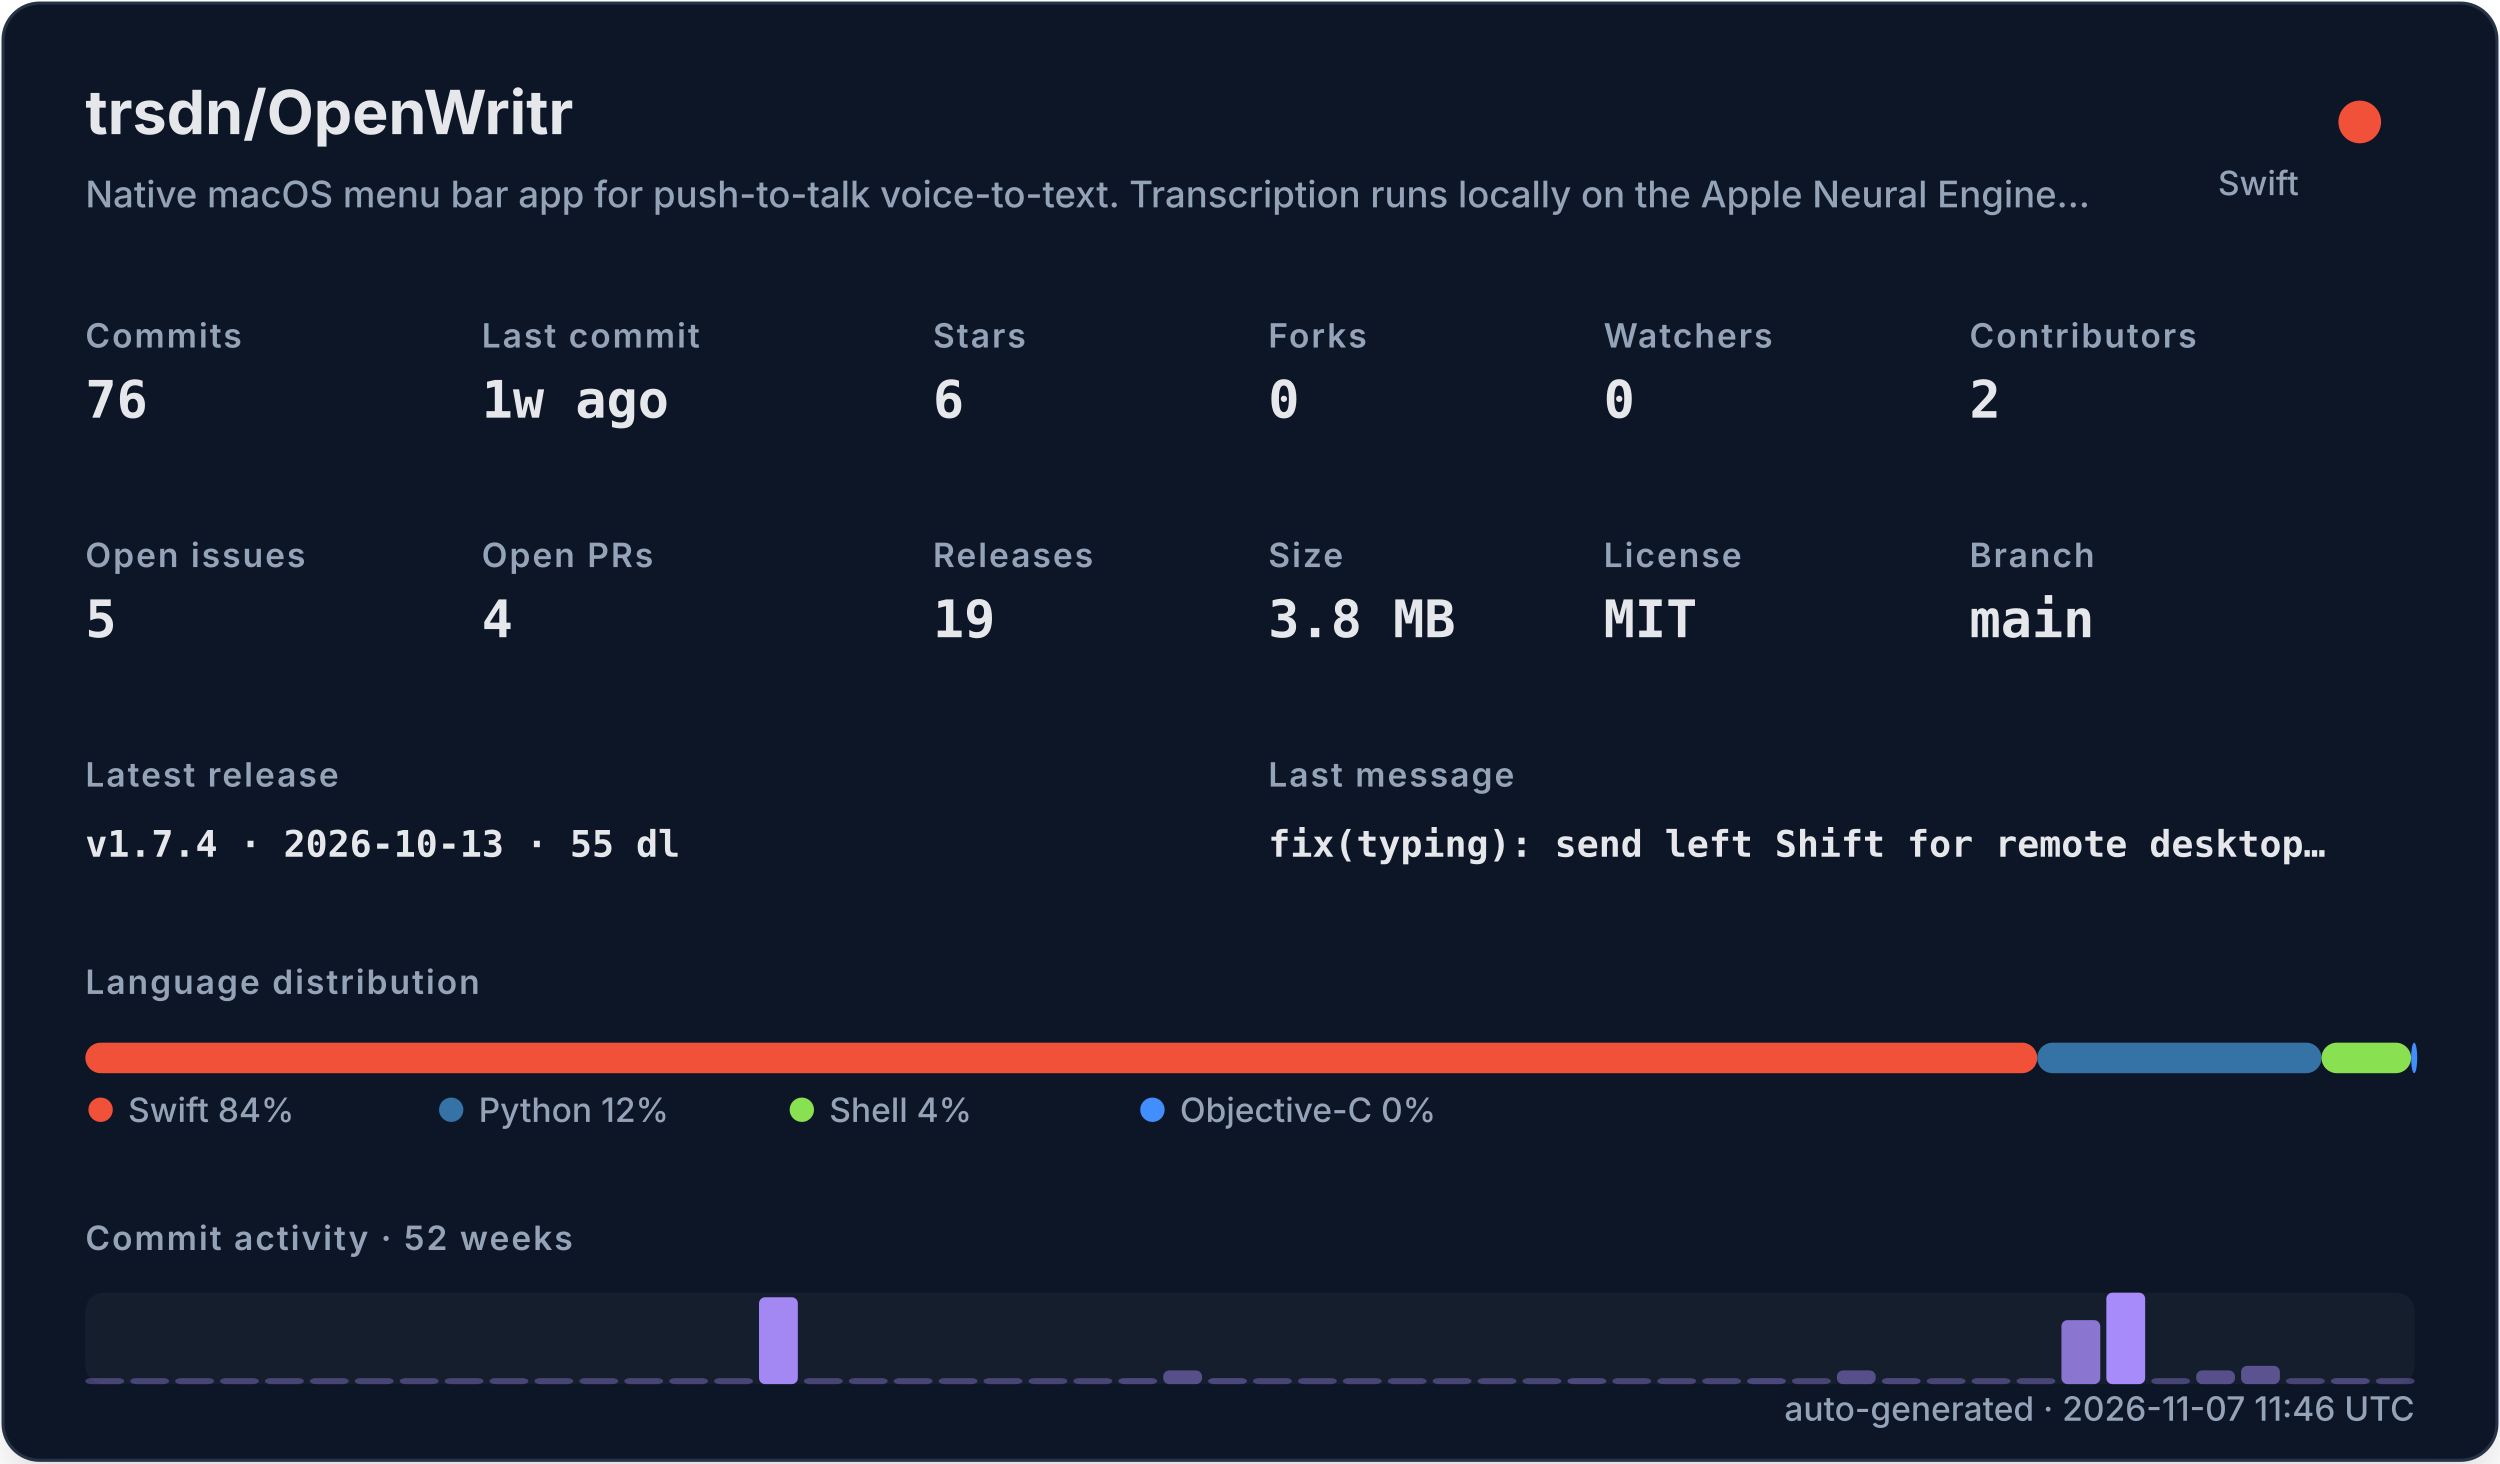
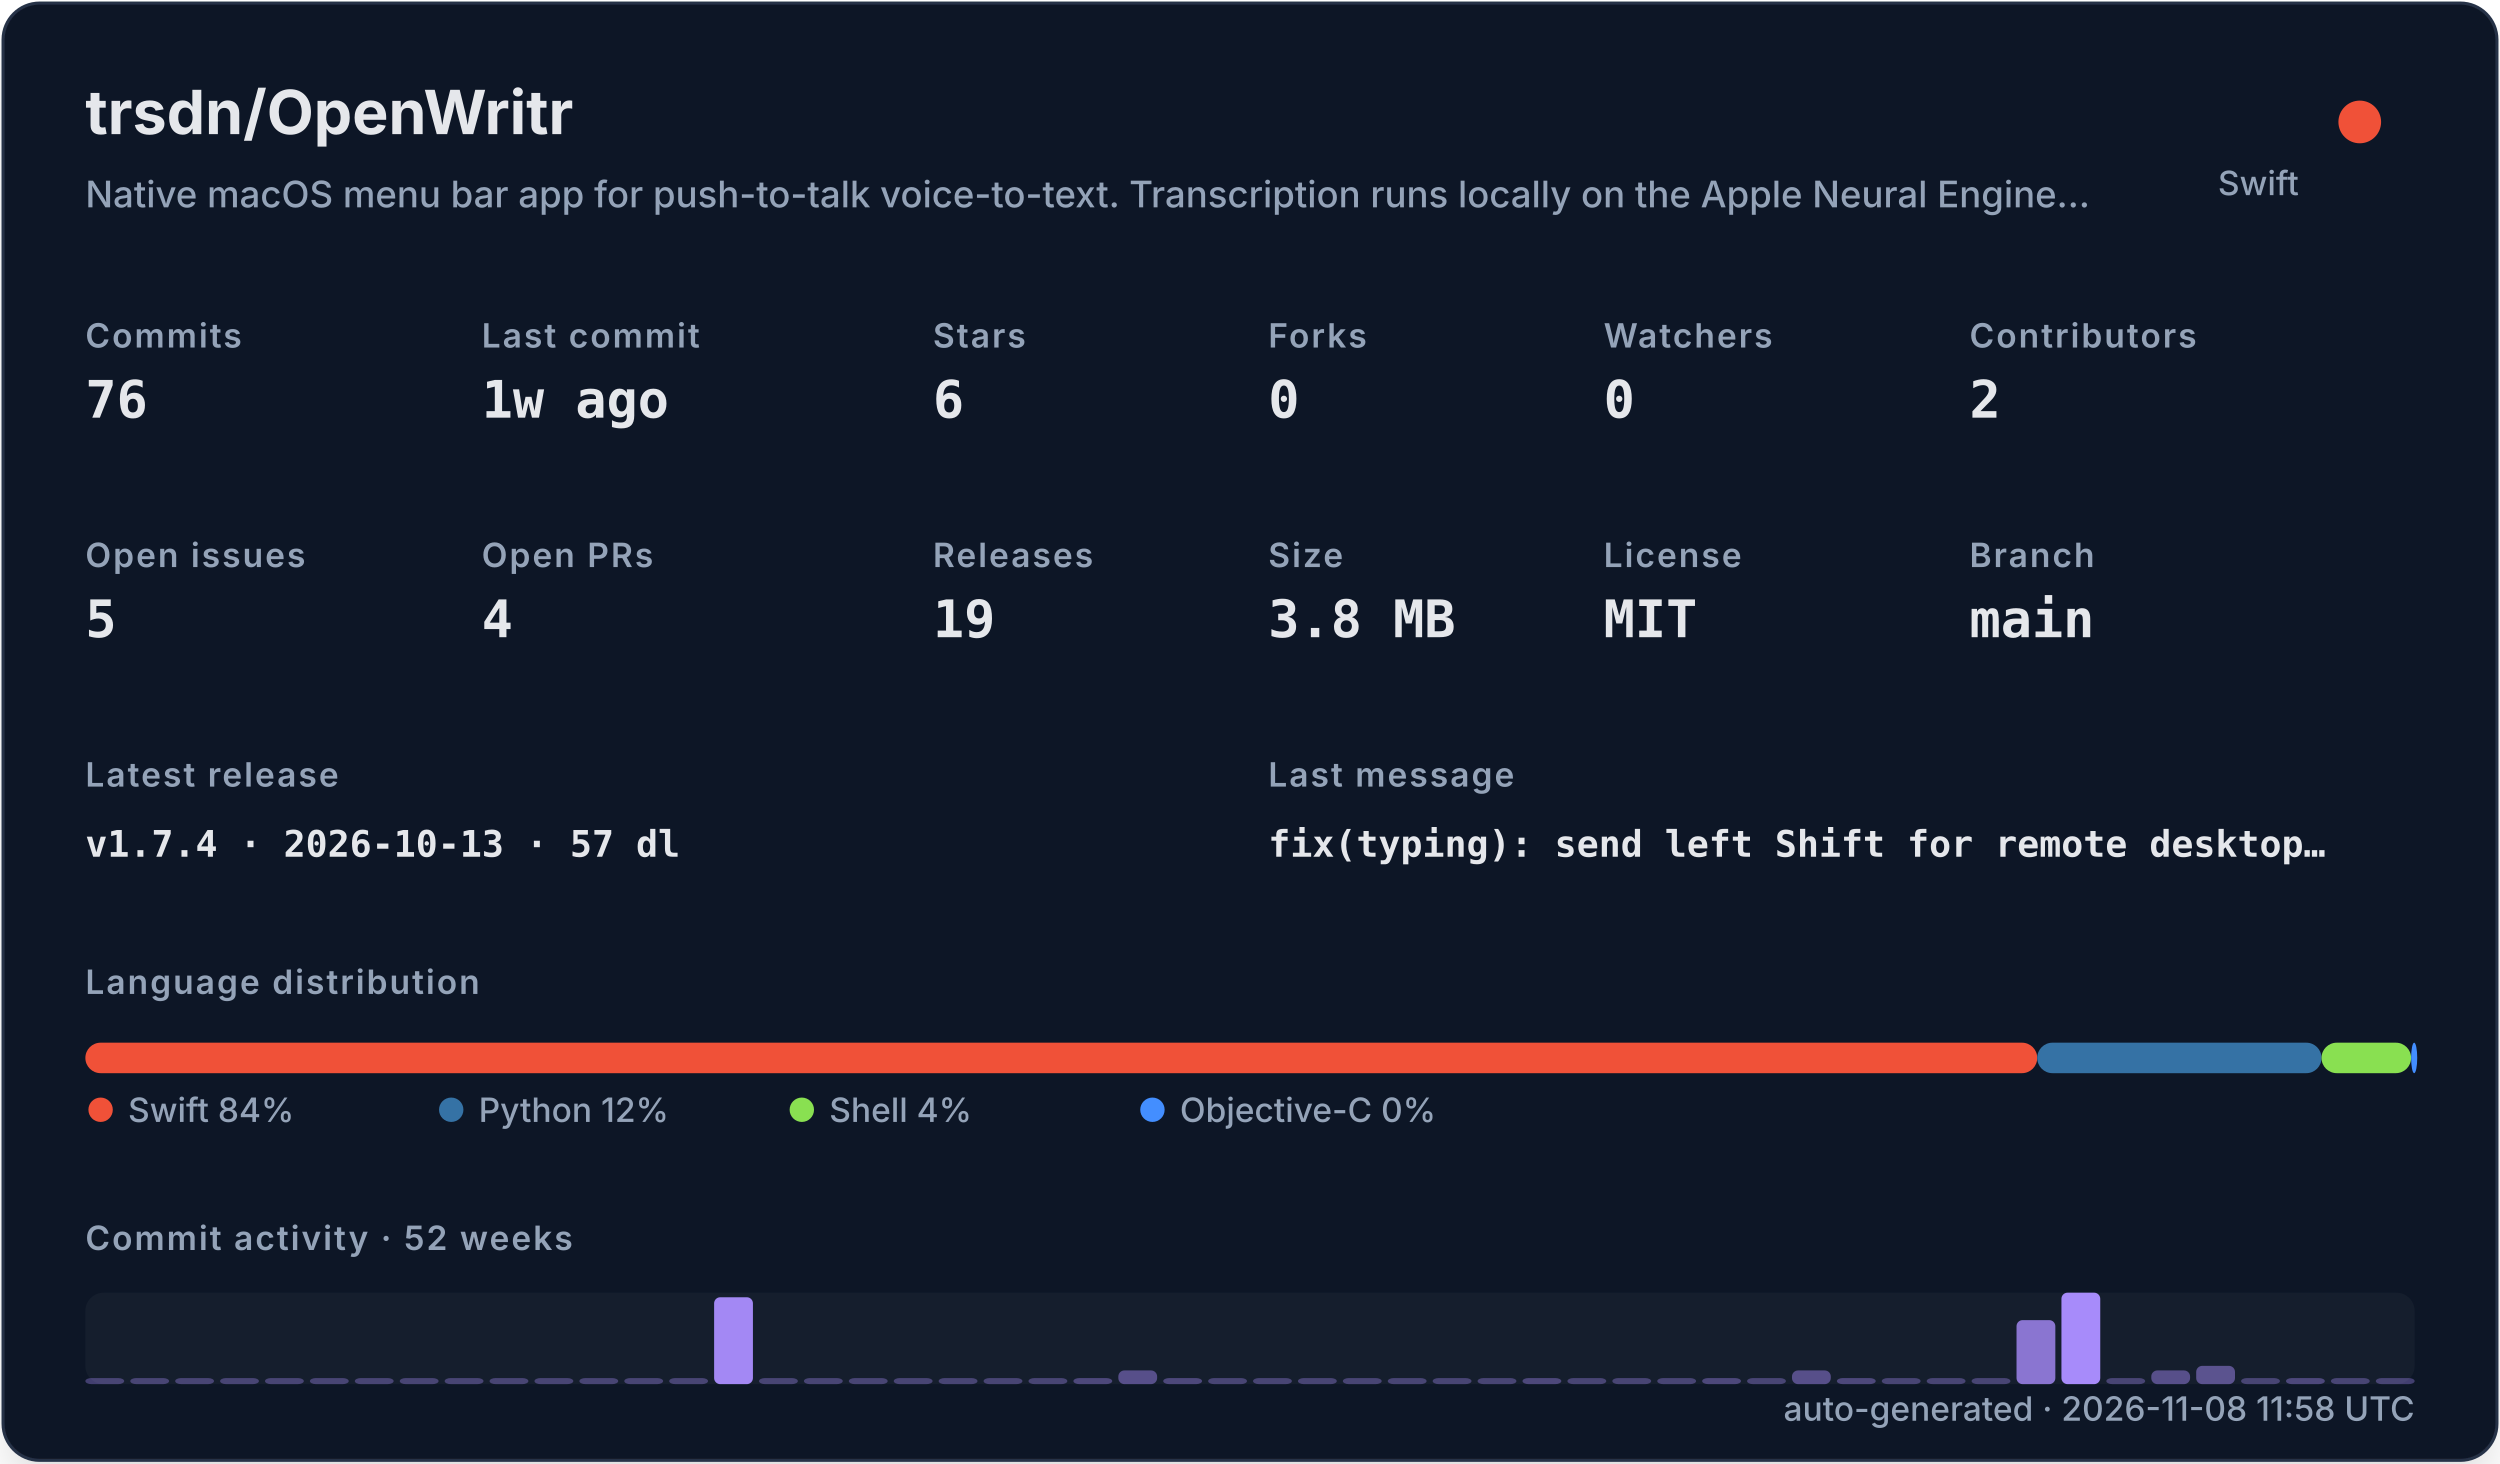
<svg xmlns="http://www.w3.org/2000/svg" width="820" height="480" viewBox="0 0 820 480" role="img">
  <defs>
    <filter id="shadow" x="-10%" y="-10%" width="120%" height="120%">
      <feDropShadow dx="0" dy="8" stdDeviation="10" flood-color="#000000" flood-opacity="0.16" />
    </filter>
    <style>
    .title { font: 700 20px -apple-system,BlinkMacSystemFont,"Segoe UI",sans-serif; fill: #e5e7eb; }
    .subtitle { font: 500 12px -apple-system,BlinkMacSystemFont,"Segoe UI",sans-serif; fill: #94a3b8; }
    .label { font: 600 11px -apple-system,BlinkMacSystemFont,"Segoe UI",sans-serif; fill: #94a3b8; text-transform: uppercase; letter-spacing: .06em; }
    .value { font: 700 17px ui-monospace,SFMono-Regular,Menlo,monospace; fill: #e5e7eb; }
    .small { font: 500 11px -apple-system,BlinkMacSystemFont,"Segoe UI",sans-serif; fill: #94a3b8; }
    .tiny { font: 500 10px -apple-system,BlinkMacSystemFont,"Segoe UI",sans-serif; fill: #94a3b8; }
    .mono { font: 650 12px ui-monospace,SFMono-Regular,Menlo,monospace; fill: #e5e7eb; }
  </style>
  </defs>
  <rect x="1" y="1" width="818" height="478" rx="12" fill="#111827" stroke="#263247" filter="url(#shadow)" />
  <text x="28" y="44" class="title">trsdn/OpenWritr</text>
  <text x="28" y="68" class="subtitle">Native macOS menu bar app for push-to-talk voice-to-text. Transcription runs locally on the Apple Neural Engine…</text>
  <circle cx="774" cy="40" r="7" fill="#F05138" />
  <text x="754" y="64" text-anchor="end" class="small">Swift</text>
  <text x="28" y="114" class="label">Commits</text>
  <text x="28" y="137" class="value">76</text>
  <text x="158" y="114" class="label">Last commit</text>
  <text x="158" y="137" class="value">1w ago</text>
  <text x="306" y="114" class="label">Stars</text>
  <text x="306" y="137" class="value">6</text>
  <text x="416" y="114" class="label">Forks</text>
  <text x="416" y="137" class="value">0</text>
  <text x="526" y="114" class="label">Watchers</text>
  <text x="526" y="137" class="value">0</text>
  <text x="646" y="114" class="label">Contributors</text>
  <text x="646" y="137" class="value">2</text>
  <text x="28" y="186" class="label">Open issues</text>
  <text x="28" y="209" class="value">5</text>
  <text x="158" y="186" class="label">Open PRs</text>
  <text x="158" y="209" class="value">4</text>
  <text x="306" y="186" class="label">Releases</text>
  <text x="306" y="209" class="value">19</text>
  <text x="416" y="186" class="label">Size</text>
  <text x="416" y="209" class="value">3.8 MB</text>
  <text x="526" y="186" class="label">License</text>
  <text x="526" y="209" class="value">MIT</text>
  <text x="646" y="186" class="label">Branch</text>
  <text x="646" y="209" class="value">main</text>
  <text x="28" y="258" class="label">Latest release</text>
-   <text x="28" y="281" class="mono">v1.7.4 · 2026-10-13 · 55 dl</text>
+   <text x="28" y="281" class="mono">v1.7.4 · 2026-10-13 · 57 dl</text>
  <text x="416" y="258" class="label">Last message</text>
  <text x="416" y="281" class="mono">fix(typing): send left Shift for remote desktop…</text>
  <text x="28" y="326" class="label">Language distribution</text>
  <rect x="28.00" y="342" width="640.21" height="10" rx="5" fill="#F05138" />
  <rect x="668.21" y="342" width="93.25" height="10" rx="5" fill="#3572A5" />
  <rect x="761.46" y="342" width="29.38" height="10" rx="5" fill="#89e051" />
  <rect x="790.85" y="342" width="2.00" height="10" rx="5" fill="#438eff" />
  <circle cx="33" cy="364" r="4" fill="#F05138" />
  <text x="42" y="368" class="small">Swift 84%</text>
  <circle cx="148" cy="364" r="4" fill="#3572A5" />
  <text x="157" y="368" class="small">Python 12%</text>
  <circle cx="263" cy="364" r="4" fill="#89e051" />
  <text x="272" y="368" class="small">Shell 4%</text>
  <circle cx="378" cy="364" r="4" fill="#438eff" />
  <text x="387" y="368" class="small">Objective-C 0%</text>
  <text x="28" y="410" class="label">Commit activity · 52 weeks</text>
  <rect x="28" y="424" width="764" height="30" rx="6" fill="#1f2937" opacity=".42" />
  <rect x="28.00" y="452.00" width="12.73" height="2.00" rx="2" fill="#a78bfa" opacity="0.35" />
  <rect x="42.73" y="452.00" width="12.73" height="2.00" rx="2" fill="#a78bfa" opacity="0.35" />
  <rect x="57.46" y="452.00" width="12.73" height="2.00" rx="2" fill="#a78bfa" opacity="0.35" />
  <rect x="72.19" y="452.00" width="12.73" height="2.00" rx="2" fill="#a78bfa" opacity="0.35" />
  <rect x="86.92" y="452.00" width="12.73" height="2.00" rx="2" fill="#a78bfa" opacity="0.35" />
  <rect x="101.65" y="452.00" width="12.73" height="2.00" rx="2" fill="#a78bfa" opacity="0.35" />
  <rect x="116.38" y="452.00" width="12.73" height="2.00" rx="2" fill="#a78bfa" opacity="0.35" />
  <rect x="131.12" y="452.00" width="12.73" height="2.00" rx="2" fill="#a78bfa" opacity="0.35" />
  <rect x="145.85" y="452.00" width="12.73" height="2.00" rx="2" fill="#a78bfa" opacity="0.35" />
  <rect x="160.58" y="452.00" width="12.73" height="2.00" rx="2" fill="#a78bfa" opacity="0.35" />
  <rect x="175.31" y="452.00" width="12.73" height="2.00" rx="2" fill="#a78bfa" opacity="0.35" />
  <rect x="190.04" y="452.00" width="12.73" height="2.00" rx="2" fill="#a78bfa" opacity="0.35" />
  <rect x="204.77" y="452.00" width="12.73" height="2.00" rx="2" fill="#a78bfa" opacity="0.35" />
  <rect x="219.50" y="452.00" width="12.73" height="2.00" rx="2" fill="#a78bfa" opacity="0.35" />
-   <rect x="234.23" y="452.00" width="12.73" height="2.00" rx="2" fill="#a78bfa" opacity="0.35" />
-   <rect x="248.96" y="425.50" width="12.73" height="28.50" rx="2" fill="#a78bfa" opacity="0.97" />
+   <rect x="234.23" y="425.50" width="12.73" height="28.50" rx="2" fill="#a78bfa" opacity="0.97" />
+   <rect x="248.96" y="452.00" width="12.73" height="2.00" rx="2" fill="#a78bfa" opacity="0.35" />
  <rect x="263.69" y="452.00" width="12.73" height="2.00" rx="2" fill="#a78bfa" opacity="0.35" />
  <rect x="278.42" y="452.00" width="12.73" height="2.00" rx="2" fill="#a78bfa" opacity="0.35" />
  <rect x="293.15" y="452.00" width="12.73" height="2.00" rx="2" fill="#a78bfa" opacity="0.35" />
  <rect x="307.88" y="452.00" width="12.73" height="2.00" rx="2" fill="#a78bfa" opacity="0.35" />
  <rect x="322.62" y="452.00" width="12.73" height="2.00" rx="2" fill="#a78bfa" opacity="0.35" />
  <rect x="337.35" y="452.00" width="12.73" height="2.00" rx="2" fill="#a78bfa" opacity="0.35" />
-   <rect x="352.08" y="452.00" width="12.73" height="2.00" rx="2" fill="#a78bfa" opacity="0.35" />
-   <rect x="366.81" y="452.00" width="12.73" height="2.00" rx="2" fill="#a78bfa" opacity="0.38" />
-   <rect x="381.54" y="449.50" width="12.73" height="4.50" rx="2" fill="#a78bfa" opacity="0.45" />
-   <rect x="396.27" y="452.00" width="12.73" height="2.00" rx="2" fill="#a78bfa" opacity="0.38" />
+   <rect x="352.08" y="452.00" width="12.73" height="2.00" rx="2" fill="#a78bfa" opacity="0.38" />
+   <rect x="366.81" y="449.50" width="12.73" height="4.50" rx="2" fill="#a78bfa" opacity="0.45" />
+   <rect x="381.54" y="452.00" width="12.73" height="2.00" rx="2" fill="#a78bfa" opacity="0.38" />
+   <rect x="396.27" y="452.00" width="12.73" height="2.00" rx="2" fill="#a78bfa" opacity="0.35" />
  <rect x="411.00" y="452.00" width="12.73" height="2.00" rx="2" fill="#a78bfa" opacity="0.35" />
  <rect x="425.73" y="452.00" width="12.73" height="2.00" rx="2" fill="#a78bfa" opacity="0.35" />
  <rect x="440.46" y="452.00" width="12.73" height="2.00" rx="2" fill="#a78bfa" opacity="0.35" />
  <rect x="455.19" y="452.00" width="12.73" height="2.00" rx="2" fill="#a78bfa" opacity="0.35" />
  <rect x="469.92" y="452.00" width="12.73" height="2.00" rx="2" fill="#a78bfa" opacity="0.35" />
  <rect x="484.65" y="452.00" width="12.73" height="2.00" rx="2" fill="#a78bfa" opacity="0.35" />
-   <rect x="499.38" y="452.00" width="12.73" height="2.00" rx="2" fill="#a78bfa" opacity="0.35" />
-   <rect x="514.12" y="452.00" width="12.73" height="2.00" rx="2" fill="#a78bfa" opacity="0.38" />
+   <rect x="499.38" y="452.00" width="12.73" height="2.00" rx="2" fill="#a78bfa" opacity="0.38" />
+   <rect x="514.12" y="452.00" width="12.73" height="2.00" rx="2" fill="#a78bfa" opacity="0.35" />
  <rect x="528.85" y="452.00" width="12.73" height="2.00" rx="2" fill="#a78bfa" opacity="0.35" />
  <rect x="543.58" y="452.00" width="12.73" height="2.00" rx="2" fill="#a78bfa" opacity="0.35" />
-   <rect x="558.31" y="452.00" width="12.73" height="2.00" rx="2" fill="#a78bfa" opacity="0.35" />
-   <rect x="573.04" y="452.00" width="12.73" height="2.00" rx="2" fill="#a78bfa" opacity="0.38" />
-   <rect x="587.77" y="452.00" width="12.73" height="2.00" rx="2" fill="#a78bfa" opacity="0.35" />
-   <rect x="602.50" y="449.50" width="12.73" height="4.50" rx="2" fill="#a78bfa" opacity="0.45" />
-   <rect x="617.23" y="452.00" width="12.73" height="2.00" rx="2" fill="#a78bfa" opacity="0.38" />
+   <rect x="558.31" y="452.00" width="12.73" height="2.00" rx="2" fill="#a78bfa" opacity="0.38" />
+   <rect x="573.04" y="452.00" width="12.73" height="2.00" rx="2" fill="#a78bfa" opacity="0.35" />
+   <rect x="587.77" y="449.50" width="12.73" height="4.50" rx="2" fill="#a78bfa" opacity="0.45" />
+   <rect x="602.50" y="452.00" width="12.73" height="2.00" rx="2" fill="#a78bfa" opacity="0.38" />
+   <rect x="617.23" y="452.00" width="12.73" height="2.00" rx="2" fill="#a78bfa" opacity="0.35" />
  <rect x="631.96" y="452.00" width="12.73" height="2.00" rx="2" fill="#a78bfa" opacity="0.35" />
  <rect x="646.69" y="452.00" width="12.73" height="2.00" rx="2" fill="#a78bfa" opacity="0.35" />
-   <rect x="661.42" y="452.00" width="12.73" height="2.00" rx="2" fill="#a78bfa" opacity="0.35" />
-   <rect x="676.15" y="433.00" width="12.73" height="21.00" rx="2" fill="#a78bfa" opacity="0.80" />
-   <rect x="690.88" y="424.00" width="12.73" height="30.00" rx="2" fill="#a78bfa" opacity="1.00" />
-   <rect x="705.62" y="452.00" width="12.73" height="2.00" rx="2" fill="#a78bfa" opacity="0.35" />
-   <rect x="720.35" y="449.50" width="12.73" height="4.50" rx="2" fill="#a78bfa" opacity="0.45" />
-   <rect x="735.08" y="448.00" width="12.73" height="6.00" rx="2" fill="#a78bfa" opacity="0.48" />
-   <rect x="749.81" y="452.00" width="12.73" height="2.00" rx="2" fill="#a78bfa" opacity="0.35" />
-   <rect x="764.54" y="452.00" width="12.73" height="2.00" rx="2" fill="#a78bfa" opacity="0.38" />
+   <rect x="661.42" y="433.00" width="12.73" height="21.00" rx="2" fill="#a78bfa" opacity="0.80" />
+   <rect x="676.15" y="424.00" width="12.73" height="30.00" rx="2" fill="#a78bfa" opacity="1.00" />
+   <rect x="690.88" y="452.00" width="12.73" height="2.00" rx="2" fill="#a78bfa" opacity="0.35" />
+   <rect x="705.62" y="449.50" width="12.73" height="4.50" rx="2" fill="#a78bfa" opacity="0.45" />
+   <rect x="720.35" y="448.00" width="12.73" height="6.00" rx="2" fill="#a78bfa" opacity="0.48" />
+   <rect x="735.08" y="452.00" width="12.73" height="2.00" rx="2" fill="#a78bfa" opacity="0.35" />
+   <rect x="749.81" y="452.00" width="12.73" height="2.00" rx="2" fill="#a78bfa" opacity="0.38" />
+   <rect x="764.54" y="452.00" width="12.73" height="2.00" rx="2" fill="#a78bfa" opacity="0.35" />
  <rect x="779.27" y="452.00" width="12.73" height="2.00" rx="2" fill="#a78bfa" opacity="0.35" />
-   <text x="792" y="466" text-anchor="end" class="small">auto-generated · 2026-11-07 11:46 UTC</text>
+   <text x="792" y="466" text-anchor="end" class="small">auto-generated · 2026-11-08 11:58 UTC</text>
</svg>
